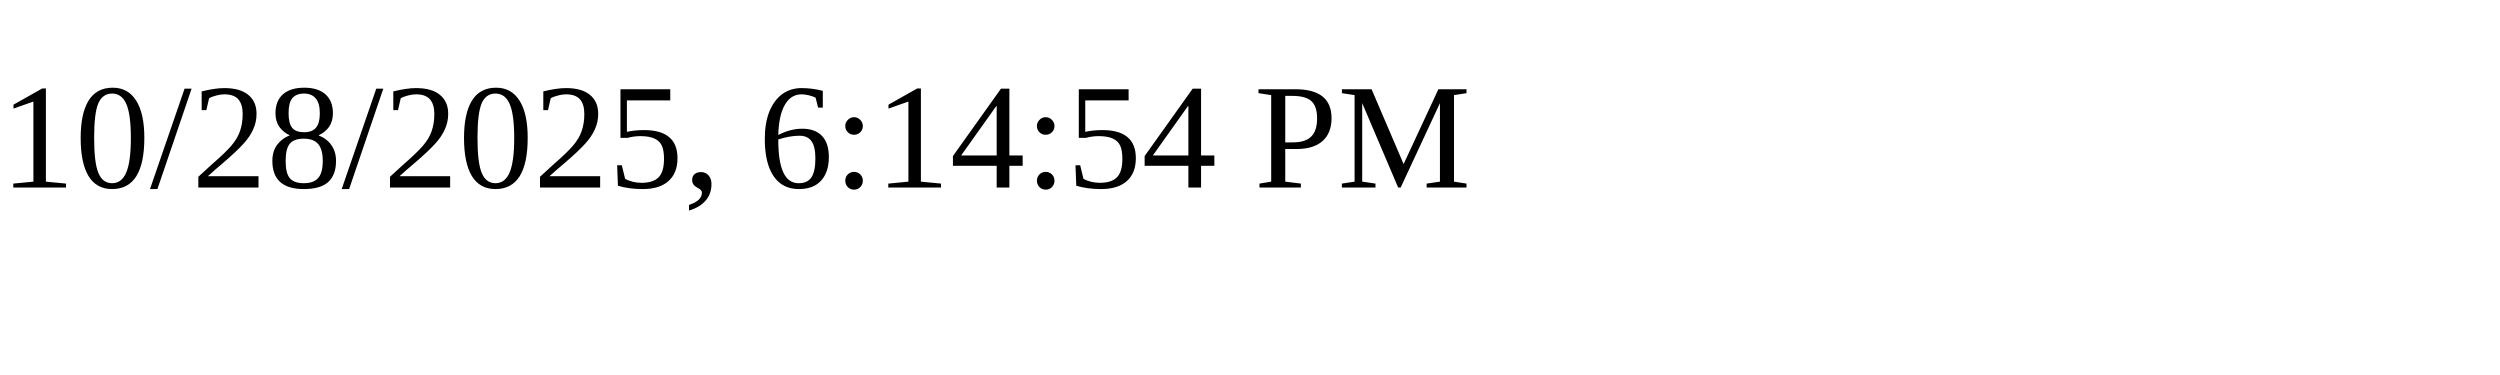
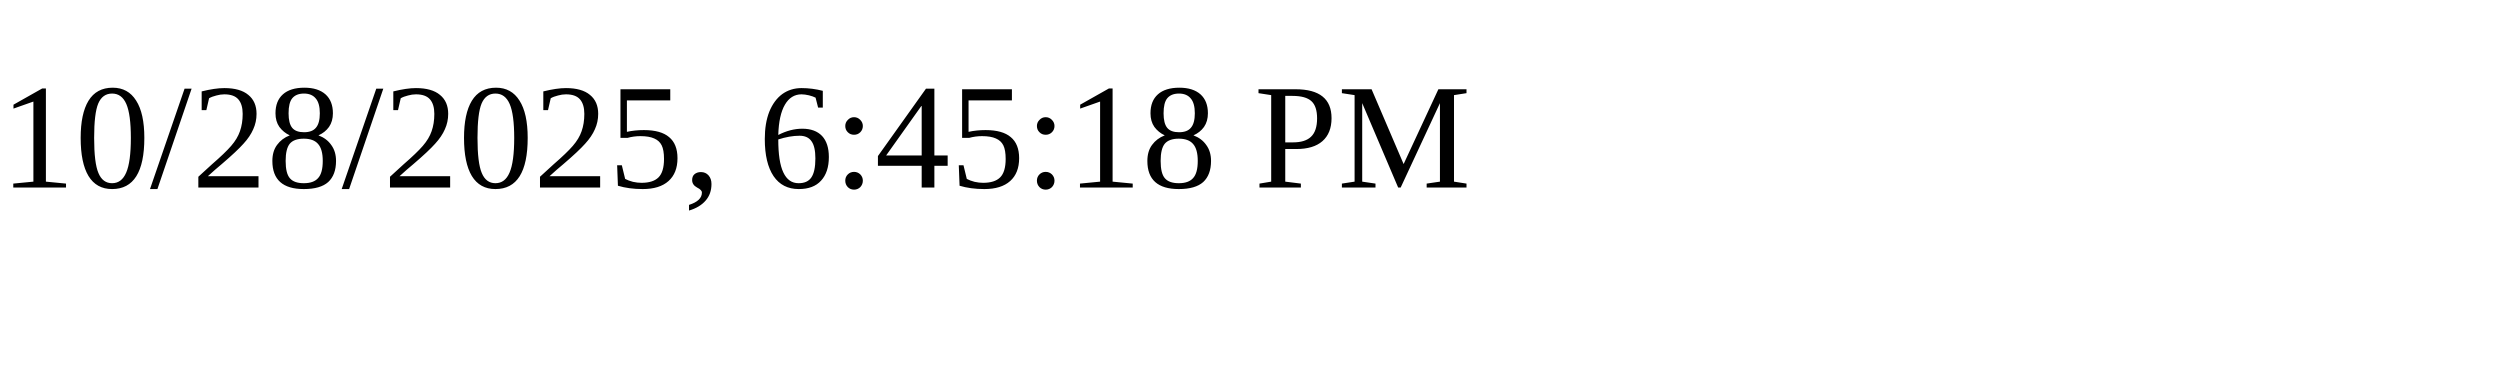
<svg xmlns="http://www.w3.org/2000/svg" height="30" width="200">
-   <text x="0" y="15">10/28/2025, 6:14:54 PM</text>
+   <text x="0" y="15">10/28/2025, 6:45:18 PM</text>
</svg>
